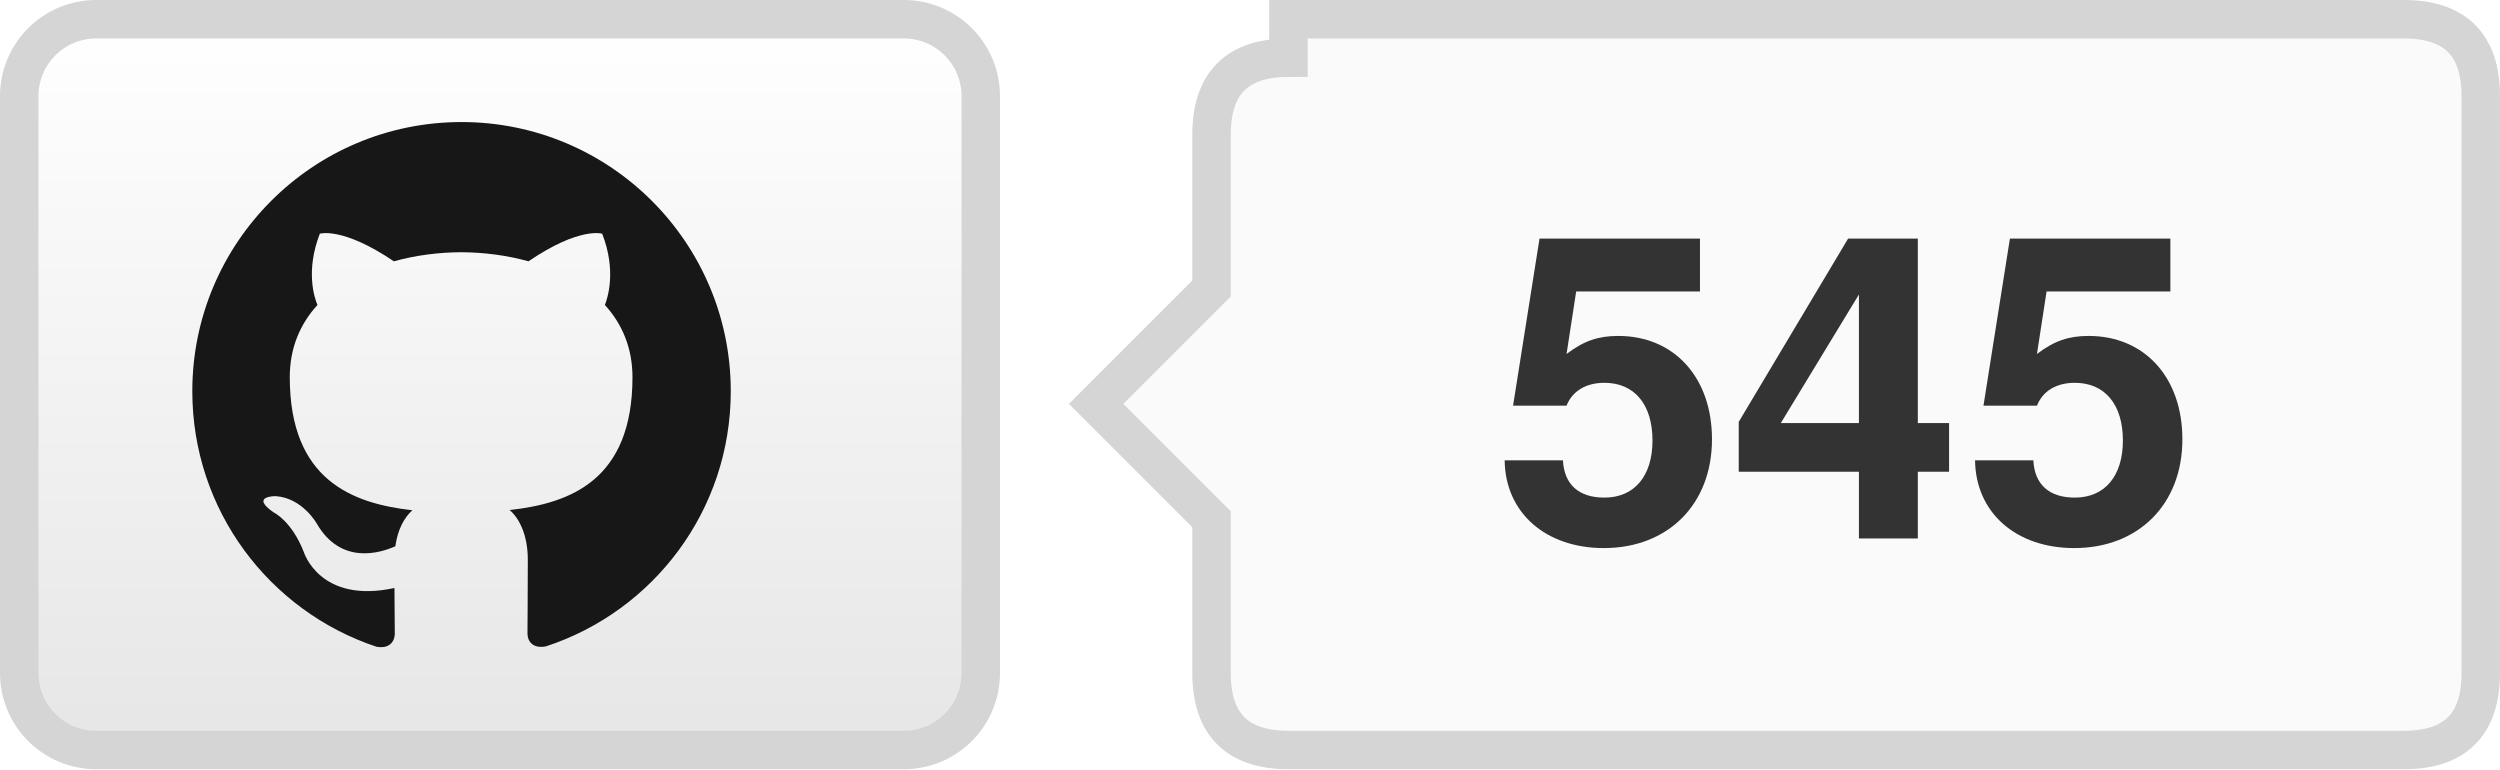
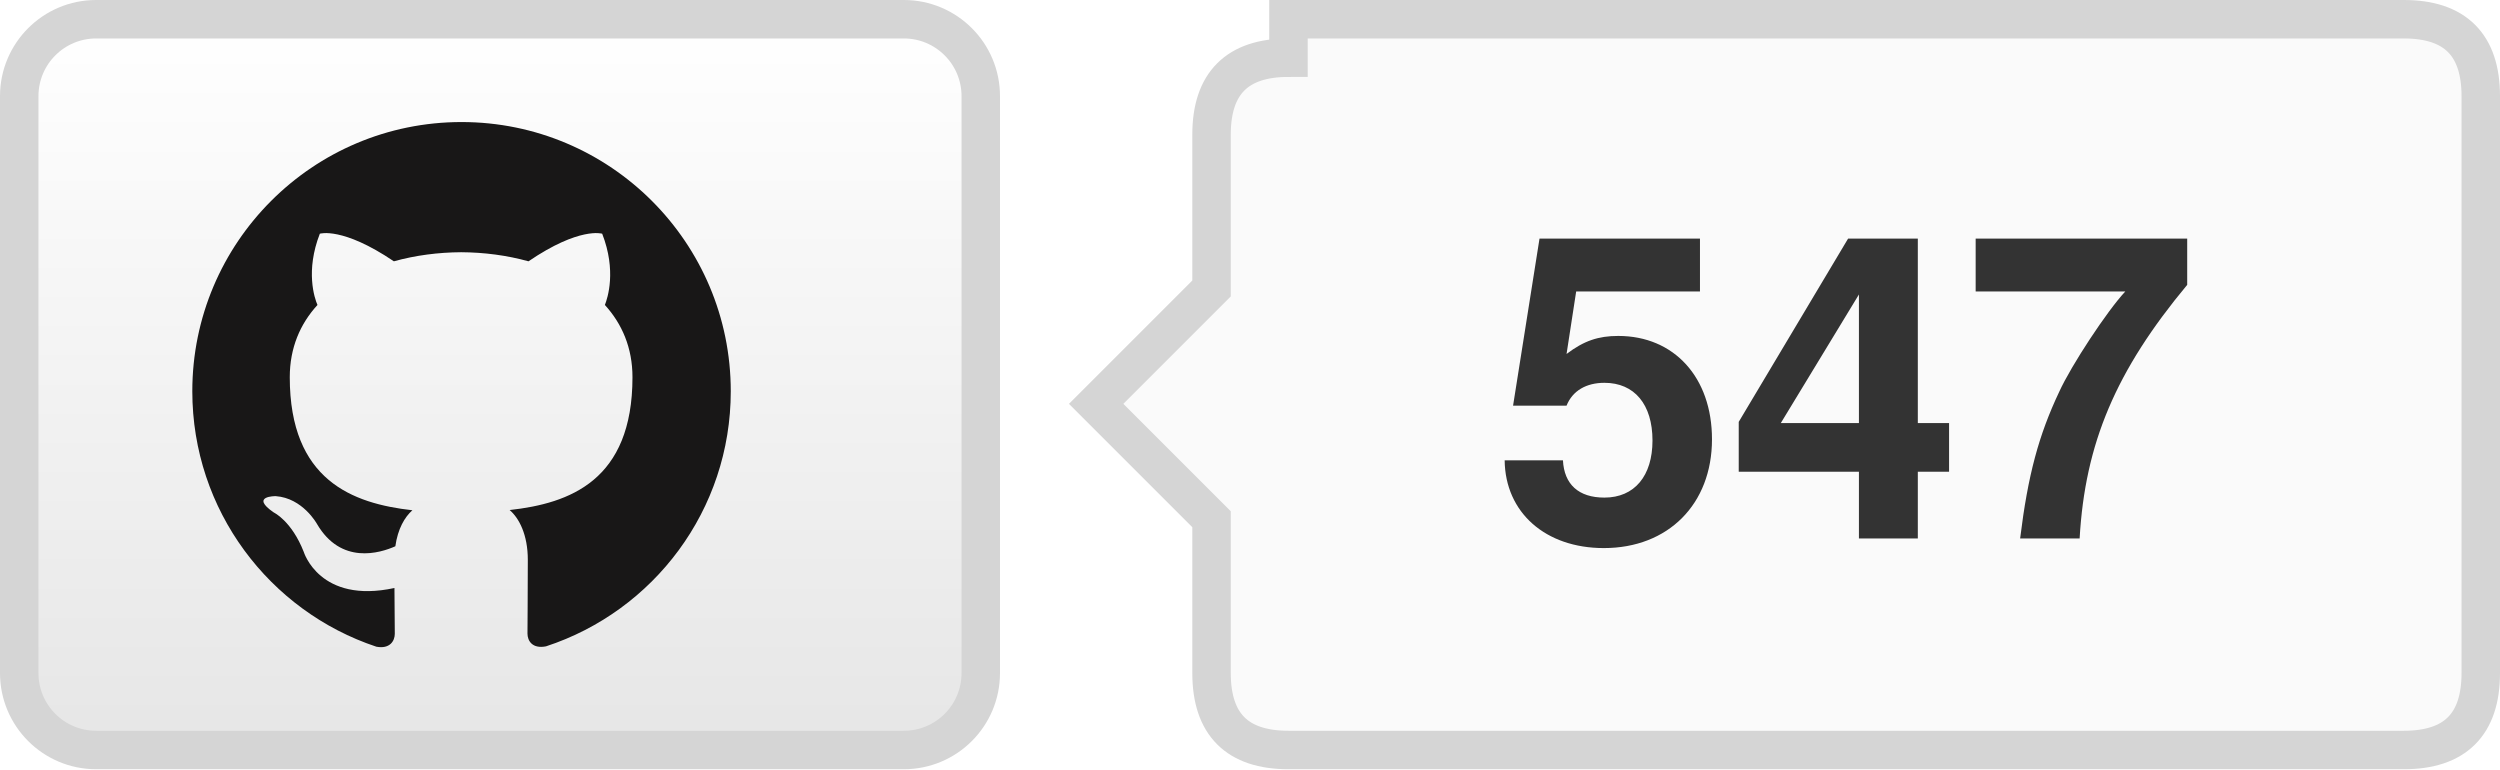
- <svg xmlns="http://www.w3.org/2000/svg" width="65" height="20" role="img" aria-label="TencentARC/WorldCrafter: 545 GitHub stars">
+ <svg xmlns="http://www.w3.org/2000/svg" width="65" height="20" role="img" aria-label="TencentARC/WorldCrafter: 547 GitHub stars">
  <defs>
    <linearGradient id="bg" x2="0" y2="100%">
      <stop offset="0" stop-color="#fff" />
      <stop offset="1" stop-color="#e6e6e6" />
    </linearGradient>
  </defs>
  <rect x=".5" y=".5" width="25" height="19" rx="2" fill="url(#bg)" stroke="#d5d5d5" />
  <g transform="translate(5 3) scale(.583333)" fill="#181717">
    <path d="M12 .297C5.37.297 0 5.67 0 12.297c0 5.303 3.438 9.8 8.205 11.385.6.113.82-.258.82-.577 0-.285-.01-1.04-.015-2.04-3.338.724-4.043-1.61-4.043-1.61C4.422 18.07 3.633 17.7 3.633 17.7c-1.087-.744.084-.729.084-.729 1.205.084 1.838 1.236 1.838 1.236 1.07 1.835 2.809 1.305 3.495.998.108-.776.417-1.305.76-1.605-2.665-.3-5.466-1.332-5.466-5.93 0-1.31.465-2.38 1.235-3.22-.135-.303-.54-1.523.105-3.176 0 0 1.005-.322 3.3 1.23.96-.267 1.98-.399 3-.405 1.02.006 2.04.138 3 .405 2.28-1.552 3.285-1.23 3.285-1.23.645 1.653.24 2.873.12 3.176.765.84 1.23 1.91 1.23 3.22 0 4.61-2.805 5.625-5.475 5.92.42.36.81 1.096.81 2.22 0 1.606-.015 2.896-.015 3.286 0 .315.21.69.825.57C20.565 22.092 24 17.592 24 12.297c0-6.627-5.373-12-12-12" />
  </g>
  <path d="M33.5 .5h29q2 0 2 2v15q0 2-2 2h-29q-2 0-2-2v-4l-3-3 3-3v-4q0-2 2-2z" fill="#fafafa" stroke="#d5d5d5" />
-   <text x="48.0" y="14" text-anchor="middle" fill="#333" font-family="Helvetica Neue,Helvetica,Arial,sans-serif" font-weight="700" font-size="11">545</text>
+   <text x="48.0" y="14" text-anchor="middle" fill="#333" font-family="Helvetica Neue,Helvetica,Arial,sans-serif" font-weight="700" font-size="11">547</text>
</svg>
